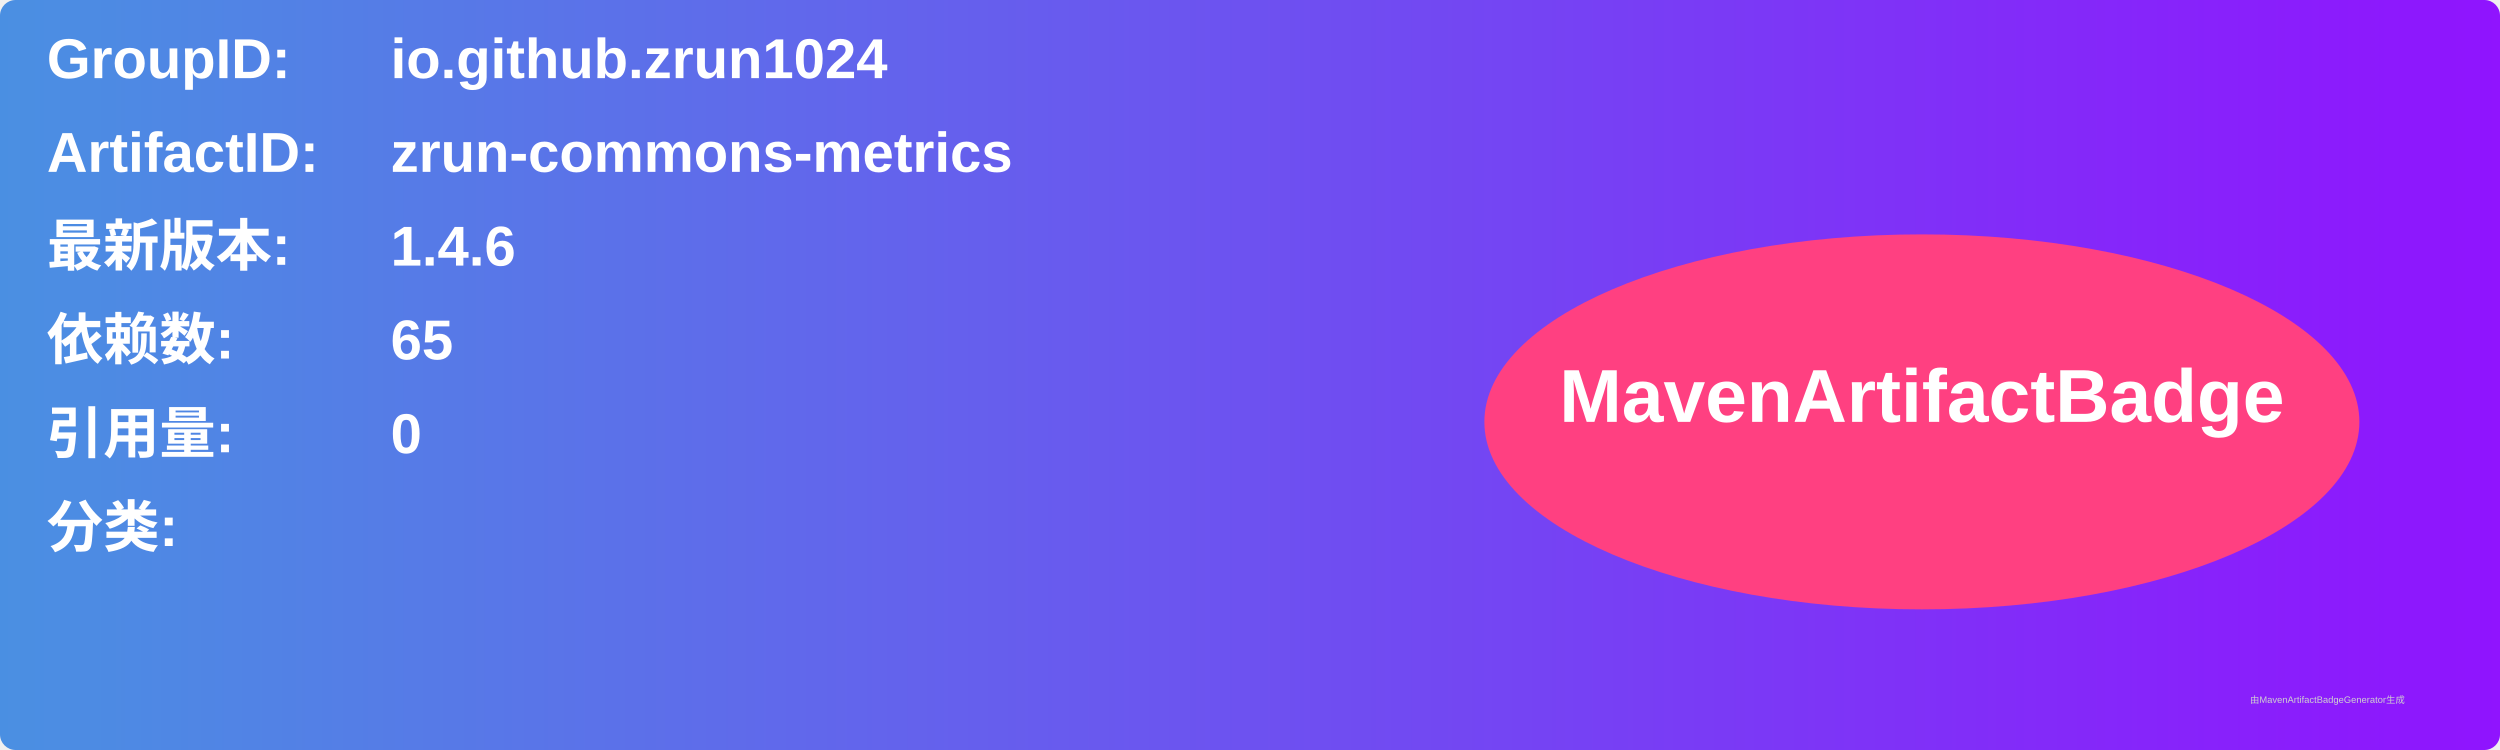
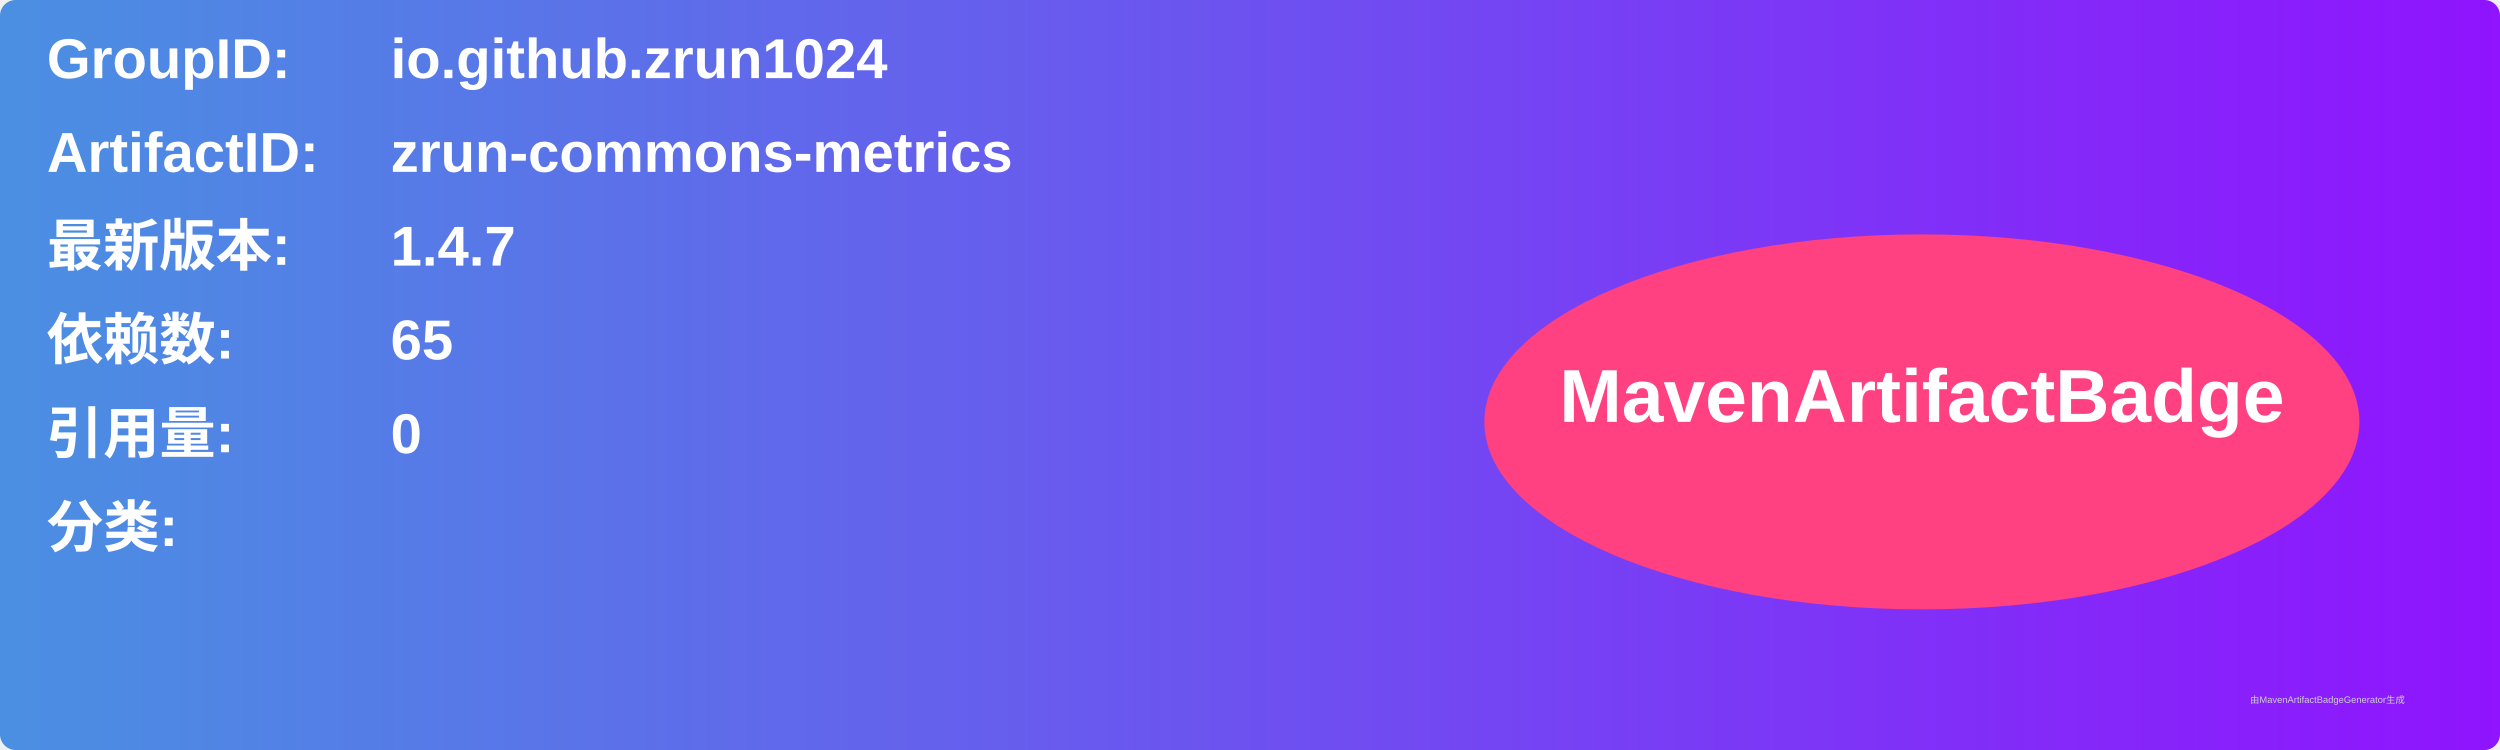
<svg xmlns="http://www.w3.org/2000/svg" width="800" height="240" viewBox="0 0 800 240">
  <linearGradient id="grad" x1="0%" y1="0%" x2="100%" y2="0%">
    <stop offset="0%" stop-color="#4a90e2" />
    <stop offset="100%" stop-color="#9013fe" />
  </linearGradient>
  <rect width="100%" height="100%" rx="5" ry="5" fill="url(#grad)" />
  <g transform="translate(15, 15)">
    <text x="0" y="10" font-family="Arial" font-size="18" fill="white" font-weight="bold" width="260">GroupID:</text>
    <text x="110" y="10" font-family="Arial" font-size="18" fill="white" font-weight="bold" width="460">io.github.zrun1024</text>
    <text x="0" y="40" font-family="Arial" font-size="18" fill="white" font-weight="bold" width="260">ArtifactID:</text>
    <text x="110" y="40" font-family="Arial" font-size="18" fill="white" font-weight="bold" width="460">zrun-commons-metrics</text>
    <text x="0" y="70" font-family="Arial" font-size="18" fill="white" font-weight="bold">最新版本:</text>
    <text x="110" y="70" font-family="Arial" font-size="18" fill="white" font-weight="bold">
-       <tspan font-weight="bold">1.4.6</tspan>
+       <tspan font-weight="bold">1.4.7</tspan>
    </text>
    <text x="0" y="100" font-family="Arial" font-size="18" fill="white" font-weight="bold">依赖数: </text>
    <text x="110" y="100" font-family="Arial" font-size="18" fill="white">
      <tspan font-weight="bold">65</tspan>
    </text>
    <text x="0" y="130" font-family="Arial" font-size="18" fill="white" font-weight="bold">引用量: </text>
    <text x="110" y="130" font-family="Arial" font-size="18" fill="white">
      <tspan font-weight="bold">0</tspan>
    </text>
    <text x="0" y="160" font-family="Arial" font-size="18" fill="white" font-weight="bold">分类:</text>
    <text x="10" y="190" font-family="Arial" font-size="10" fill="white">
      <tspan font-weight="bold" />
    </text>
    <ellipse cx="600" cy="120" rx="140" ry="60" fill="#ff4081" />
    <text x="600" y="120" text-anchor="middle" font-family="Arial" font-size="24" fill="white" font-weight="bold">MavenArtifactBadge</text>
  </g>
  <text x="720" y="225" font-family="Arial" font-size="3" fill="#d0d0d0">由MavenArtifactBadgeGenerator生成</text>
</svg>
